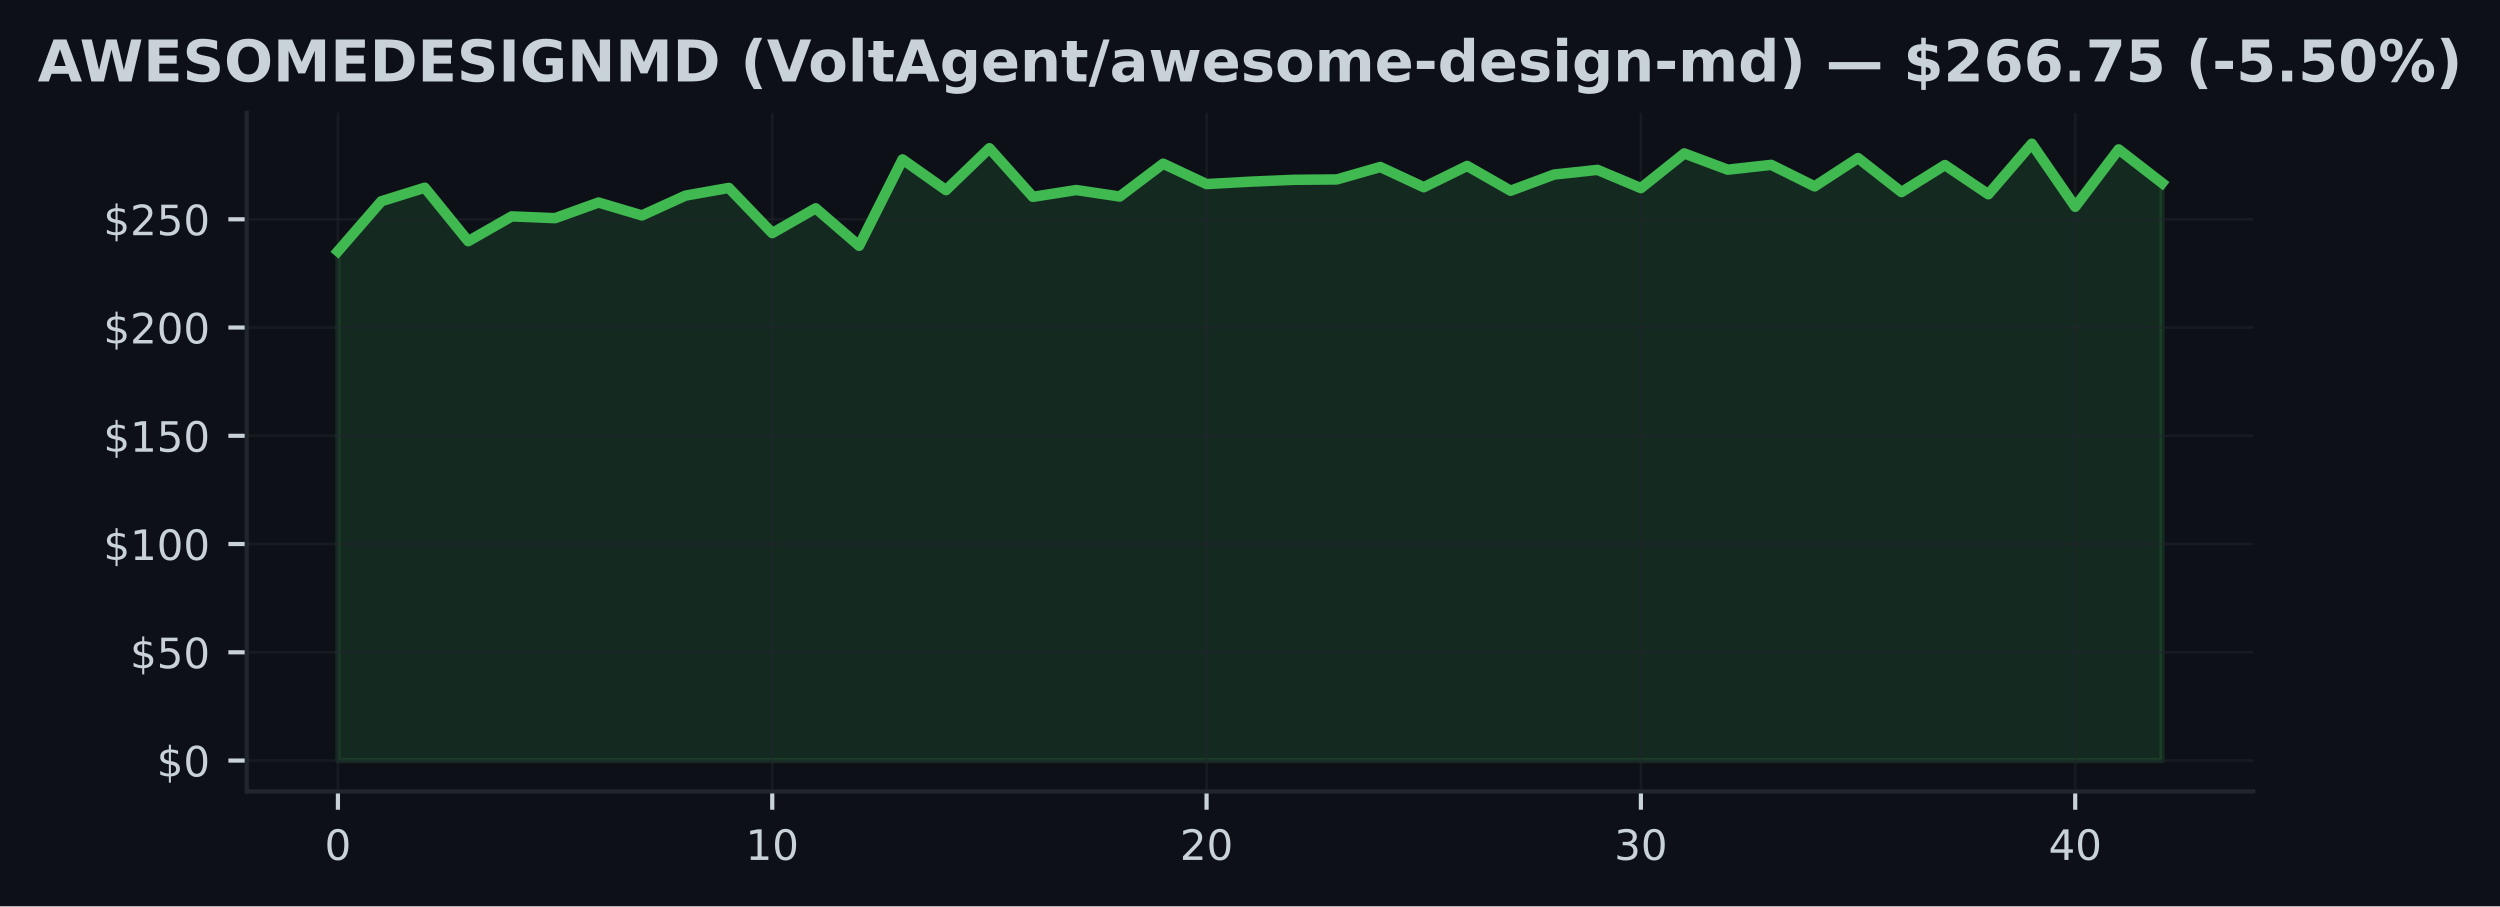
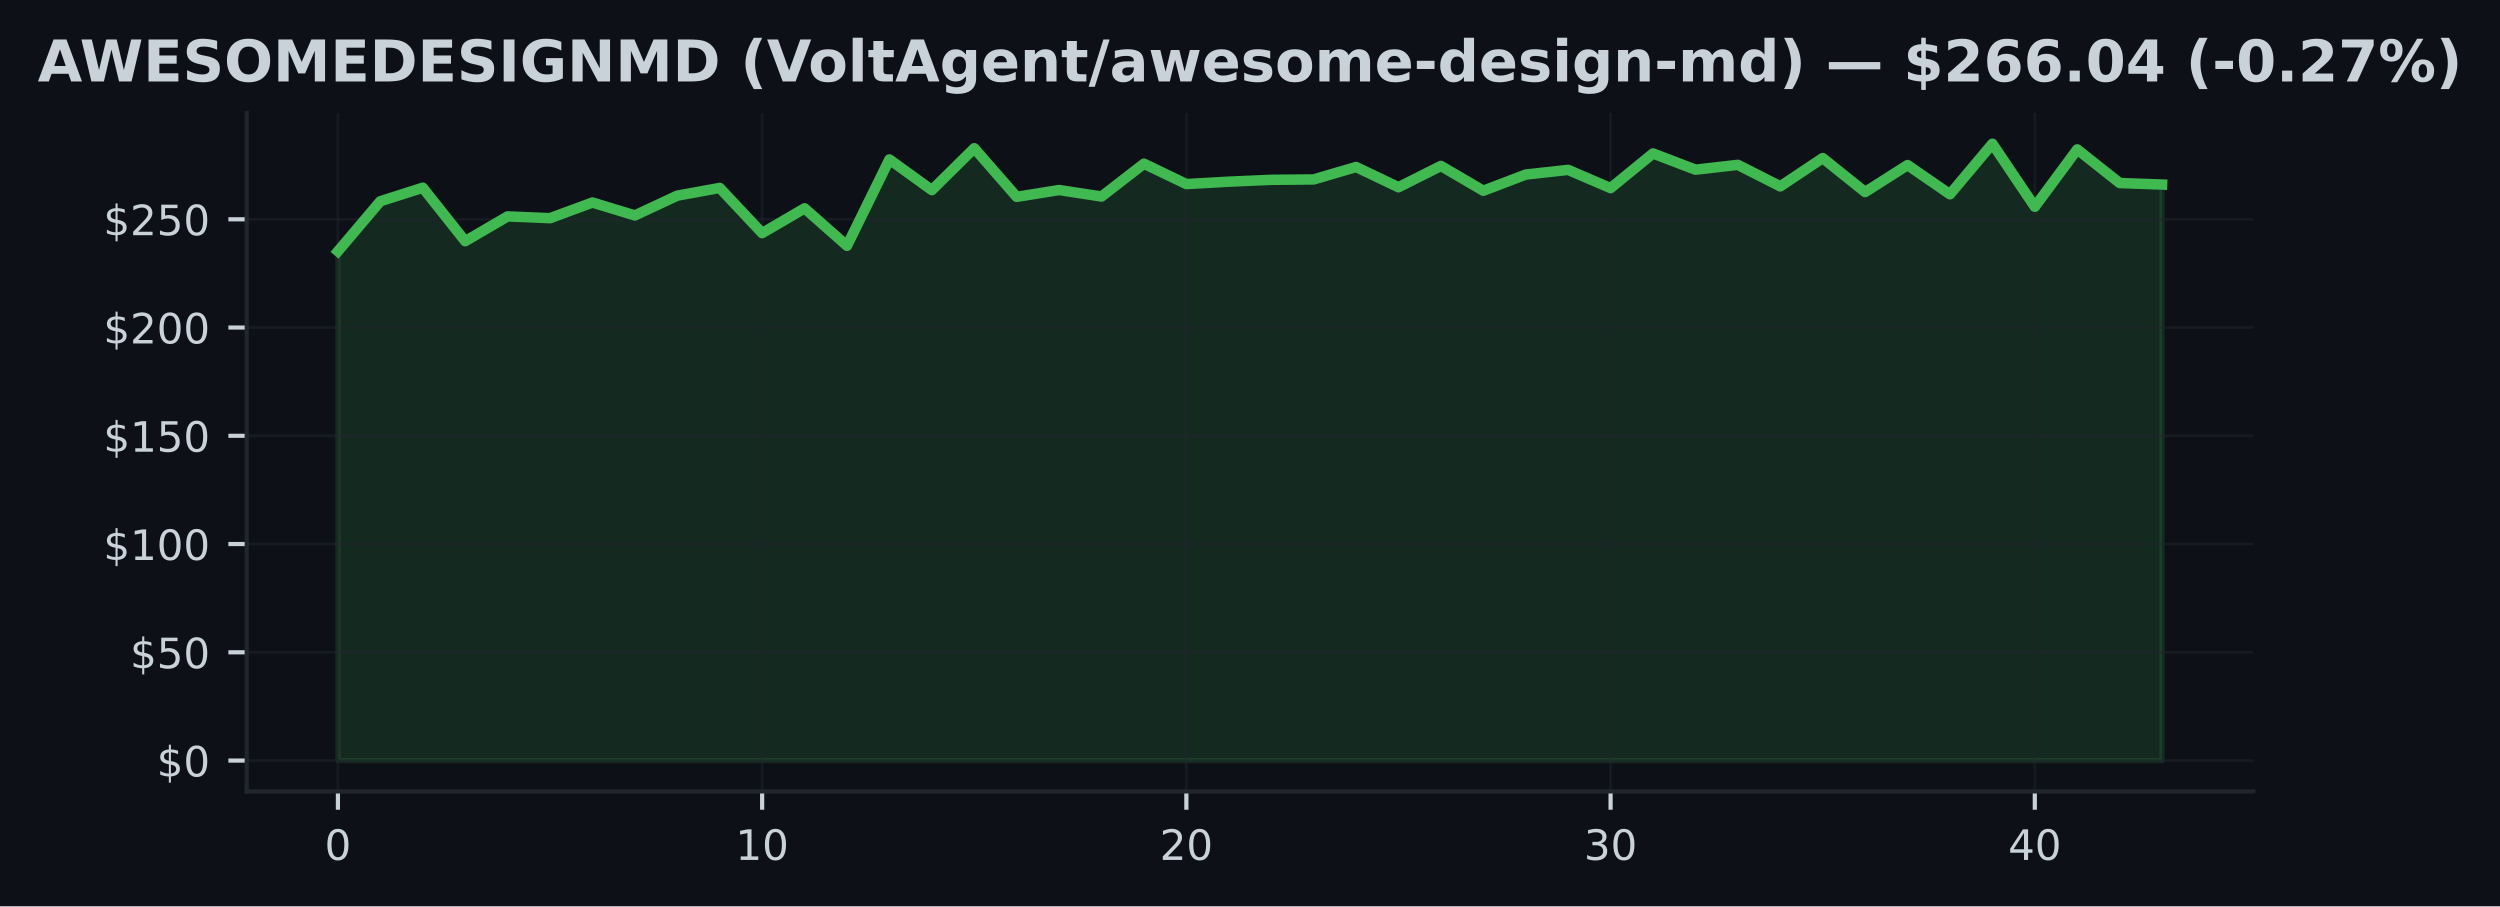
<svg xmlns="http://www.w3.org/2000/svg" xmlns:xlink="http://www.w3.org/1999/xlink" width="477.371pt" height="173.061pt" viewBox="0 0 477.371 173.061" version="1.1">
  <defs>
    <style type="text/css">*{stroke-linejoin: round; stroke-linecap: butt}</style>
  </defs>
  <g id="figure_1">
    <g id="patch_1">
      <path d="M 0 173.061  L 477.371 173.061  L 477.371 0  L 0 0  z " style="fill: #0d1117" />
    </g>
    <g id="axes_1">
      <g id="patch_2">
        <path d="M 47.111 151.118  L 430.261 151.118  L 430.261 21.558  L 47.111 21.558  z " style="fill: #0d1117" />
      </g>
      <g id="FillBetweenPolyCollection_1">
        <defs>
-           <path id="mae36c929a8" d="M 64.526 -27.832  L 64.526 -125.078  L 72.82 -134.633  L 81.113 -137.217  L 89.406 -127.005  L 97.7 -131.739  L 105.993 -131.4  L 114.286 -134.389  L 122.579 -131.925  L 130.873 -135.704  L 139.166 -137.175  L 147.459 -128.551  L 155.753 -133.285  L 164.046 -126.128  L 172.339 -142.616  L 180.633 -136.758  L 188.926 -144.753  L 197.219 -135.472  L 205.512 -136.774  L 213.806 -135.534  L 222.099 -141.802  L 230.392 -137.911  L 238.686 -138.37  L 246.979 -138.726  L 255.272 -138.796  L 263.565 -141.173  L 271.859 -137.308  L 280.152 -141.376  L 288.445 -136.638  L 296.739 -139.73  L 305.032 -140.623  L 313.325 -137.142  L 321.618 -143.761  L 329.912 -140.661  L 338.205 -141.582  L 346.498 -137.473  L 354.792 -142.877  L 363.085 -136.386  L 371.378 -141.541  L 379.671 -135.964  L 387.965 -145.613  L 396.258 -133.578  L 404.551 -144.534  L 412.845 -138.114  L 412.845 -27.832  L 412.845 -27.832  L 404.551 -27.832  L 396.258 -27.832  L 387.965 -27.832  L 379.671 -27.832  L 371.378 -27.832  L 363.085 -27.832  L 354.792 -27.832  L 346.498 -27.832  L 338.205 -27.832  L 329.912 -27.832  L 321.618 -27.832  L 313.325 -27.832  L 305.032 -27.832  L 296.739 -27.832  L 288.445 -27.832  L 280.152 -27.832  L 271.859 -27.832  L 263.565 -27.832  L 255.272 -27.832  L 246.979 -27.832  L 238.686 -27.832  L 230.392 -27.832  L 222.099 -27.832  L 213.806 -27.832  L 205.512 -27.832  L 197.219 -27.832  L 188.926 -27.832  L 180.633 -27.832  L 172.339 -27.832  L 164.046 -27.832  L 155.753 -27.832  L 147.459 -27.832  L 139.166 -27.832  L 130.873 -27.832  L 122.579 -27.832  L 114.286 -27.832  L 105.993 -27.832  L 97.7 -27.832  L 89.406 -27.832  L 81.113 -27.832  L 72.82 -27.832  L 64.526 -27.832  z " style="stroke: #3fb950; stroke-opacity: 0.15" />
+           <path id="m5ec0c77bfd" d="M 64.526 -27.832  L 64.526 -125.078  L 72.627 -134.633  L 80.727 -137.217  L 88.828 -127.005  L 96.928 -131.739  L 105.029 -131.4  L 113.129 -134.389  L 121.229 -131.925  L 129.33 -135.704  L 137.43 -137.175  L 145.531 -128.551  L 153.631 -133.285  L 161.732 -126.128  L 169.832 -142.616  L 177.932 -136.758  L 186.033 -144.753  L 194.133 -135.472  L 202.234 -136.774  L 210.334 -135.534  L 218.434 -141.802  L 226.535 -137.911  L 234.635 -138.37  L 242.736 -138.726  L 250.836 -138.796  L 258.937 -141.173  L 267.037 -137.308  L 275.137 -141.376  L 283.238 -136.638  L 291.338 -139.73  L 299.439 -140.623  L 307.539 -137.142  L 315.64 -143.761  L 323.74 -140.661  L 331.84 -141.582  L 339.941 -137.473  L 348.041 -142.877  L 356.142 -136.386  L 364.242 -141.541  L 372.343 -135.964  L 380.443 -145.613  L 388.543 -133.578  L 396.644 -144.534  L 404.744 -138.114  L 412.845 -137.82  L 412.845 -27.832  L 412.845 -27.832  L 404.744 -27.832  L 396.644 -27.832  L 388.543 -27.832  L 380.443 -27.832  L 372.343 -27.832  L 364.242 -27.832  L 356.142 -27.832  L 348.041 -27.832  L 339.941 -27.832  L 331.84 -27.832  L 323.74 -27.832  L 315.64 -27.832  L 307.539 -27.832  L 299.439 -27.832  L 291.338 -27.832  L 283.238 -27.832  L 275.137 -27.832  L 267.037 -27.832  L 258.937 -27.832  L 250.836 -27.832  L 242.736 -27.832  L 234.635 -27.832  L 226.535 -27.832  L 218.434 -27.832  L 210.334 -27.832  L 202.234 -27.832  L 194.133 -27.832  L 186.033 -27.832  L 177.932 -27.832  L 169.832 -27.832  L 161.732 -27.832  L 153.631 -27.832  L 145.531 -27.832  L 137.43 -27.832  L 129.33 -27.832  L 121.229 -27.832  L 113.129 -27.832  L 105.029 -27.832  L 96.928 -27.832  L 88.828 -27.832  L 80.727 -27.832  L 72.627 -27.832  L 64.526 -27.832  z " style="stroke: #3fb950; stroke-opacity: 0.15" />
        </defs>
-         <g clip-path="url(#pdb43a77056)">
-           <use xlink:href="#mae36c929a8" x="0" y="173.061" style="fill: #3fb950; fill-opacity: 0.15; stroke: #3fb950; stroke-opacity: 0.15" />
+         <g clip-path="url(#pc1e5a453cf)">
+           <use xlink:href="#m5ec0c77bfd" x="0" y="173.061" style="fill: #3fb950; fill-opacity: 0.15; stroke: #3fb950; stroke-opacity: 0.15" />
        </g>
      </g>
      <g id="matplotlib.axis_1">
        <g id="xtick_1">
          <g id="line2d_1">
-             <path d="M 64.526 151.118  L 64.526 21.558  " clip-path="url(#pdb43a77056)" style="fill: none; stroke: #21262d; stroke-opacity: 0.5; stroke-width: 0.5; stroke-linecap: square" />
+             <path d="M 64.526 151.118  L 64.526 21.558  " clip-path="url(#pc1e5a453cf)" style="fill: none; stroke: #21262d; stroke-opacity: 0.5; stroke-width: 0.5; stroke-linecap: square" />
          </g>
          <g id="line2d_2">
            <defs>
-               <path id="mdb19f4ed3f" d="M 0 0  L 0 3.5  " style="stroke: #c9d1d9; stroke-width: 0.8" />
+               <path id="m1ebae7f74f" d="M 0 0  L 0 3.5  " style="stroke: #c9d1d9; stroke-width: 0.8" />
            </defs>
            <g>
-               <use xlink:href="#mdb19f4ed3f" x="64.526" y="151.118" style="fill: #c9d1d9; stroke: #c9d1d9; stroke-width: 0.8" />
+               <use xlink:href="#m1ebae7f74f" x="64.526" y="151.118" style="fill: #c9d1d9; stroke: #c9d1d9; stroke-width: 0.8" />
            </g>
          </g>
          <g id="text_1">
            <g style="fill: #c9d1d9" transform="translate(61.98146 164.197) scale(0.08 -0.08)">
              <defs>
                <path id="DejaVuSans-30" d="M 2034 4250  Q 1547 4250 1301 3770  Q 1056 3291 1056 2328  Q 1056 1369 1301 889  Q 1547 409 2034 409  Q 2525 409 2770 889  Q 3016 1369 3016 2328  Q 3016 3291 2770 3770  Q 2525 4250 2034 4250  z M 2034 4750  Q 2819 4750 3233 4129  Q 3647 3509 3647 2328  Q 3647 1150 3233 529  Q 2819 -91 2034 -91  Q 1250 -91 836 529  Q 422 1150 422 2328  Q 422 3509 836 4129  Q 1250 4750 2034 4750  z " transform="scale(0.015625)" />
              </defs>
              <use xlink:href="#DejaVuSans-30" />
            </g>
          </g>
        </g>
        <g id="xtick_2">
          <g id="line2d_3">
-             <path d="M 147.459 151.118  L 147.459 21.558  " clip-path="url(#pdb43a77056)" style="fill: none; stroke: #21262d; stroke-opacity: 0.5; stroke-width: 0.5; stroke-linecap: square" />
+             <path d="M 145.531 151.118  L 145.531 21.558  " clip-path="url(#pc1e5a453cf)" style="fill: none; stroke: #21262d; stroke-opacity: 0.5; stroke-width: 0.5; stroke-linecap: square" />
          </g>
          <g id="line2d_4">
            <g>
-               <use xlink:href="#mdb19f4ed3f" x="147.459" y="151.118" style="fill: #c9d1d9; stroke: #c9d1d9; stroke-width: 0.8" />
+               <use xlink:href="#m1ebae7f74f" x="145.531" y="151.118" style="fill: #c9d1d9; stroke: #c9d1d9; stroke-width: 0.8" />
            </g>
          </g>
          <g id="text_2">
-             <g style="fill: #c9d1d9" transform="translate(142.3694 164.197) scale(0.08 -0.08)">
+             <g style="fill: #c9d1d9" transform="translate(140.4407 164.197) scale(0.08 -0.08)">
              <defs>
                <path id="DejaVuSans-31" d="M 794 531  L 1825 531  L 1825 4091  L 703 3866  L 703 4441  L 1819 4666  L 2450 4666  L 2450 531  L 3481 531  L 3481 0  L 794 0  L 794 531  z " transform="scale(0.015625)" />
              </defs>
              <use xlink:href="#DejaVuSans-31" />
              <use xlink:href="#DejaVuSans-30" transform="translate(63.62305 0)" />
            </g>
          </g>
        </g>
        <g id="xtick_3">
          <g id="line2d_5">
-             <path d="M 230.392 151.118  L 230.392 21.558  " clip-path="url(#pdb43a77056)" style="fill: none; stroke: #21262d; stroke-opacity: 0.5; stroke-width: 0.5; stroke-linecap: square" />
+             <path d="M 226.535 151.118  L 226.535 21.558  " clip-path="url(#pc1e5a453cf)" style="fill: none; stroke: #21262d; stroke-opacity: 0.5; stroke-width: 0.5; stroke-linecap: square" />
          </g>
          <g id="line2d_6">
            <g>
-               <use xlink:href="#mdb19f4ed3f" x="230.392" y="151.118" style="fill: #c9d1d9; stroke: #c9d1d9; stroke-width: 0.8" />
+               <use xlink:href="#m1ebae7f74f" x="226.535" y="151.118" style="fill: #c9d1d9; stroke: #c9d1d9; stroke-width: 0.8" />
            </g>
          </g>
          <g id="text_3">
-             <g style="fill: #c9d1d9" transform="translate(225.3023 164.197) scale(0.08 -0.08)">
+             <g style="fill: #c9d1d9" transform="translate(221.4449 164.197) scale(0.08 -0.08)">
              <defs>
                <path id="DejaVuSans-32" d="M 1228 531  L 3431 531  L 3431 0  L 469 0  L 469 531  Q 828 903 1448 1529  Q 2069 2156 2228 2338  Q 2531 2678 2651 2914  Q 2772 3150 2772 3378  Q 2772 3750 2511 3984  Q 2250 4219 1831 4219  Q 1534 4219 1204 4116  Q 875 4013 500 3803  L 500 4441  Q 881 4594 1212 4672  Q 1544 4750 1819 4750  Q 2544 4750 2975 4387  Q 3406 4025 3406 3419  Q 3406 3131 3298 2873  Q 3191 2616 2906 2266  Q 2828 2175 2409 1742  Q 1991 1309 1228 531  z " transform="scale(0.015625)" />
              </defs>
              <use xlink:href="#DejaVuSans-32" />
              <use xlink:href="#DejaVuSans-30" transform="translate(63.62305 0)" />
            </g>
          </g>
        </g>
        <g id="xtick_4">
          <g id="line2d_7">
-             <path d="M 313.325 151.118  L 313.325 21.558  " clip-path="url(#pdb43a77056)" style="fill: none; stroke: #21262d; stroke-opacity: 0.5; stroke-width: 0.5; stroke-linecap: square" />
+             <path d="M 307.539 151.118  L 307.539 21.558  " clip-path="url(#pc1e5a453cf)" style="fill: none; stroke: #21262d; stroke-opacity: 0.5; stroke-width: 0.5; stroke-linecap: square" />
          </g>
          <g id="line2d_8">
            <g>
-               <use xlink:href="#mdb19f4ed3f" x="313.325" y="151.118" style="fill: #c9d1d9; stroke: #c9d1d9; stroke-width: 0.8" />
+               <use xlink:href="#m1ebae7f74f" x="307.539" y="151.118" style="fill: #c9d1d9; stroke: #c9d1d9; stroke-width: 0.8" />
            </g>
          </g>
          <g id="text_4">
-             <g style="fill: #c9d1d9" transform="translate(308.2352 164.197) scale(0.08 -0.08)">
+             <g style="fill: #c9d1d9" transform="translate(302.4491 164.197) scale(0.08 -0.08)">
              <defs>
                <path id="DejaVuSans-33" d="M 2597 2516  Q 3050 2419 3304 2112  Q 3559 1806 3559 1356  Q 3559 666 3084 287  Q 2609 -91 1734 -91  Q 1441 -91 1130 -33  Q 819 25 488 141  L 488 750  Q 750 597 1062 519  Q 1375 441 1716 441  Q 2309 441 2620 675  Q 2931 909 2931 1356  Q 2931 1769 2642 2001  Q 2353 2234 1838 2234  L 1294 2234  L 1294 2753  L 1863 2753  Q 2328 2753 2575 2939  Q 2822 3125 2822 3475  Q 2822 3834 2567 4026  Q 2313 4219 1838 4219  Q 1578 4219 1281 4162  Q 984 4106 628 3988  L 628 4550  Q 988 4650 1302 4700  Q 1616 4750 1894 4750  Q 2613 4750 3031 4423  Q 3450 4097 3450 3541  Q 3450 3153 3228 2886  Q 3006 2619 2597 2516  z " transform="scale(0.015625)" />
              </defs>
              <use xlink:href="#DejaVuSans-33" />
              <use xlink:href="#DejaVuSans-30" transform="translate(63.62305 0)" />
            </g>
          </g>
        </g>
        <g id="xtick_5">
          <g id="line2d_9">
-             <path d="M 396.258 151.118  L 396.258 21.558  " clip-path="url(#pdb43a77056)" style="fill: none; stroke: #21262d; stroke-opacity: 0.5; stroke-width: 0.5; stroke-linecap: square" />
+             <path d="M 388.543 151.118  L 388.543 21.558  " clip-path="url(#pc1e5a453cf)" style="fill: none; stroke: #21262d; stroke-opacity: 0.5; stroke-width: 0.5; stroke-linecap: square" />
          </g>
          <g id="line2d_10">
            <g>
-               <use xlink:href="#mdb19f4ed3f" x="396.258" y="151.118" style="fill: #c9d1d9; stroke: #c9d1d9; stroke-width: 0.8" />
+               <use xlink:href="#m1ebae7f74f" x="388.543" y="151.118" style="fill: #c9d1d9; stroke: #c9d1d9; stroke-width: 0.8" />
            </g>
          </g>
          <g id="text_5">
-             <g style="fill: #c9d1d9" transform="translate(391.1681 164.197) scale(0.08 -0.08)">
+             <g style="fill: #c9d1d9" transform="translate(383.4534 164.197) scale(0.08 -0.08)">
              <defs>
                <path id="DejaVuSans-34" d="M 2419 4116  L 825 1625  L 2419 1625  L 2419 4116  z M 2253 4666  L 3047 4666  L 3047 1625  L 3713 1625  L 3713 1100  L 3047 1100  L 3047 0  L 2419 0  L 2419 1100  L 313 1100  L 313 1709  L 2253 4666  z " transform="scale(0.015625)" />
              </defs>
              <use xlink:href="#DejaVuSans-34" />
              <use xlink:href="#DejaVuSans-30" transform="translate(63.62305 0)" />
            </g>
          </g>
        </g>
      </g>
      <g id="matplotlib.axis_2">
        <g id="ytick_1">
          <g id="line2d_11">
-             <path d="M 47.111 145.229  L 430.261 145.229  " clip-path="url(#pdb43a77056)" style="fill: none; stroke: #21262d; stroke-opacity: 0.5; stroke-width: 0.5; stroke-linecap: square" />
+             <path d="M 47.111 145.229  L 430.261 145.229  " clip-path="url(#pc1e5a453cf)" style="fill: none; stroke: #21262d; stroke-opacity: 0.5; stroke-width: 0.5; stroke-linecap: square" />
          </g>
          <g id="line2d_12">
            <defs>
-               <path id="m4176391d0d" d="M 0 0  L -3.5 0  " style="stroke: #c9d1d9; stroke-width: 0.8" />
+               <path id="m13ad922f06" d="M 0 0  L -3.5 0  " style="stroke: #c9d1d9; stroke-width: 0.8" />
            </defs>
            <g>
-               <use xlink:href="#m4176391d0d" x="47.111" y="145.229" style="fill: #c9d1d9; stroke: #c9d1d9; stroke-width: 0.8" />
+               <use xlink:href="#m13ad922f06" x="47.111" y="145.229" style="fill: #c9d1d9; stroke: #c9d1d9; stroke-width: 0.8" />
            </g>
          </g>
          <g id="text_6">
            <g style="fill: #c9d1d9" transform="translate(29.93055 148.2686) scale(0.08 -0.08)">
              <defs>
                <path id="DejaVuSans-24" d="M 2163 -941  L 1850 -941  L 1847 0  Q 1519 6 1191 76  Q 863 147 531 288  L 531 850  Q 850 650 1176 548  Q 1503 447 1850 444  L 1850 1869  Q 1159 1981 845 2250  Q 531 2519 531 2988  Q 531 3497 872 3790  Q 1213 4084 1850 4128  L 1850 4863  L 2163 4863  L 2163 4138  Q 2453 4125 2725 4076  Q 2997 4028 3256 3944  L 3256 3397  Q 2997 3528 2723 3600  Q 2450 3672 2163 3684  L 2163 2350  Q 2872 2241 3206 1959  Q 3541 1678 3541 1191  Q 3541 663 3186 358  Q 2831 53 2163 6  L 2163 -941  z M 1850 2406  L 1850 3688  Q 1488 3647 1297 3481  Q 1106 3316 1106 3041  Q 1106 2772 1282 2622  Q 1459 2472 1850 2406  z M 2163 1806  L 2163 453  Q 2559 506 2761 678  Q 2963 850 2963 1131  Q 2963 1406 2770 1568  Q 2578 1731 2163 1806  z " transform="scale(0.015625)" />
              </defs>
              <use xlink:href="#DejaVuSans-24" />
              <use xlink:href="#DejaVuSans-30" transform="translate(63.62305 0)" />
            </g>
          </g>
        </g>
        <g id="ytick_2">
          <g id="line2d_13">
-             <path d="M 47.111 124.558  L 430.261 124.558  " clip-path="url(#pdb43a77056)" style="fill: none; stroke: #21262d; stroke-opacity: 0.5; stroke-width: 0.5; stroke-linecap: square" />
+             <path d="M 47.111 124.558  L 430.261 124.558  " clip-path="url(#pc1e5a453cf)" style="fill: none; stroke: #21262d; stroke-opacity: 0.5; stroke-width: 0.5; stroke-linecap: square" />
          </g>
          <g id="line2d_14">
            <g>
-               <use xlink:href="#m4176391d0d" x="47.111" y="124.558" style="fill: #c9d1d9; stroke: #c9d1d9; stroke-width: 0.8" />
+               <use xlink:href="#m13ad922f06" x="47.111" y="124.558" style="fill: #c9d1d9; stroke: #c9d1d9; stroke-width: 0.8" />
            </g>
          </g>
          <g id="text_7">
            <g style="fill: #c9d1d9" transform="translate(24.84055 127.5971) scale(0.08 -0.08)">
              <defs>
                <path id="DejaVuSans-35" d="M 691 4666  L 3169 4666  L 3169 4134  L 1269 4134  L 1269 2991  Q 1406 3038 1543 3061  Q 1681 3084 1819 3084  Q 2600 3084 3056 2656  Q 3513 2228 3513 1497  Q 3513 744 3044 326  Q 2575 -91 1722 -91  Q 1428 -91 1123 -41  Q 819 9 494 109  L 494 744  Q 775 591 1075 516  Q 1375 441 1709 441  Q 2250 441 2565 725  Q 2881 1009 2881 1497  Q 2881 1984 2565 2268  Q 2250 2553 1709 2553  Q 1456 2553 1204 2497  Q 953 2441 691 2322  L 691 4666  z " transform="scale(0.015625)" />
              </defs>
              <use xlink:href="#DejaVuSans-24" />
              <use xlink:href="#DejaVuSans-35" transform="translate(63.62305 0)" />
              <use xlink:href="#DejaVuSans-30" transform="translate(127.2461 0)" />
            </g>
          </g>
        </g>
        <g id="ytick_3">
          <g id="line2d_15">
-             <path d="M 47.111 103.886  L 430.261 103.886  " clip-path="url(#pdb43a77056)" style="fill: none; stroke: #21262d; stroke-opacity: 0.5; stroke-width: 0.5; stroke-linecap: square" />
+             <path d="M 47.111 103.886  L 430.261 103.886  " clip-path="url(#pc1e5a453cf)" style="fill: none; stroke: #21262d; stroke-opacity: 0.5; stroke-width: 0.5; stroke-linecap: square" />
          </g>
          <g id="line2d_16">
            <g>
-               <use xlink:href="#m4176391d0d" x="47.111" y="103.886" style="fill: #c9d1d9; stroke: #c9d1d9; stroke-width: 0.8" />
+               <use xlink:href="#m13ad922f06" x="47.111" y="103.886" style="fill: #c9d1d9; stroke: #c9d1d9; stroke-width: 0.8" />
            </g>
          </g>
          <g id="text_8">
            <g style="fill: #c9d1d9" transform="translate(19.75055 106.9257) scale(0.08 -0.08)">
              <use xlink:href="#DejaVuSans-24" />
              <use xlink:href="#DejaVuSans-31" transform="translate(63.62305 0)" />
              <use xlink:href="#DejaVuSans-30" transform="translate(127.2461 0)" />
              <use xlink:href="#DejaVuSans-30" transform="translate(190.8691 0)" />
            </g>
          </g>
        </g>
        <g id="ytick_4">
          <g id="line2d_17">
-             <path d="M 47.111 83.215  L 430.261 83.215  " clip-path="url(#pdb43a77056)" style="fill: none; stroke: #21262d; stroke-opacity: 0.5; stroke-width: 0.5; stroke-linecap: square" />
+             <path d="M 47.111 83.215  L 430.261 83.215  " clip-path="url(#pc1e5a453cf)" style="fill: none; stroke: #21262d; stroke-opacity: 0.5; stroke-width: 0.5; stroke-linecap: square" />
          </g>
          <g id="line2d_18">
            <g>
-               <use xlink:href="#m4176391d0d" x="47.111" y="83.215" style="fill: #c9d1d9; stroke: #c9d1d9; stroke-width: 0.8" />
+               <use xlink:href="#m13ad922f06" x="47.111" y="83.215" style="fill: #c9d1d9; stroke: #c9d1d9; stroke-width: 0.8" />
            </g>
          </g>
          <g id="text_9">
            <g style="fill: #c9d1d9" transform="translate(19.75055 86.2542) scale(0.08 -0.08)">
              <use xlink:href="#DejaVuSans-24" />
              <use xlink:href="#DejaVuSans-31" transform="translate(63.62305 0)" />
              <use xlink:href="#DejaVuSans-35" transform="translate(127.2461 0)" />
              <use xlink:href="#DejaVuSans-30" transform="translate(190.8691 0)" />
            </g>
          </g>
        </g>
        <g id="ytick_5">
          <g id="line2d_19">
-             <path d="M 47.111 62.543  L 430.261 62.543  " clip-path="url(#pdb43a77056)" style="fill: none; stroke: #21262d; stroke-opacity: 0.5; stroke-width: 0.5; stroke-linecap: square" />
+             <path d="M 47.111 62.543  L 430.261 62.543  " clip-path="url(#pc1e5a453cf)" style="fill: none; stroke: #21262d; stroke-opacity: 0.5; stroke-width: 0.5; stroke-linecap: square" />
          </g>
          <g id="line2d_20">
            <g>
-               <use xlink:href="#m4176391d0d" x="47.111" y="62.543" style="fill: #c9d1d9; stroke: #c9d1d9; stroke-width: 0.8" />
+               <use xlink:href="#m13ad922f06" x="47.111" y="62.543" style="fill: #c9d1d9; stroke: #c9d1d9; stroke-width: 0.8" />
            </g>
          </g>
          <g id="text_10">
            <g style="fill: #c9d1d9" transform="translate(19.75055 65.58274) scale(0.08 -0.08)">
              <use xlink:href="#DejaVuSans-24" />
              <use xlink:href="#DejaVuSans-32" transform="translate(63.62305 0)" />
              <use xlink:href="#DejaVuSans-30" transform="translate(127.2461 0)" />
              <use xlink:href="#DejaVuSans-30" transform="translate(190.8691 0)" />
            </g>
          </g>
        </g>
        <g id="ytick_6">
          <g id="line2d_21">
-             <path d="M 47.111 41.872  L 430.261 41.872  " clip-path="url(#pdb43a77056)" style="fill: none; stroke: #21262d; stroke-opacity: 0.5; stroke-width: 0.5; stroke-linecap: square" />
+             <path d="M 47.111 41.872  L 430.261 41.872  " clip-path="url(#pc1e5a453cf)" style="fill: none; stroke: #21262d; stroke-opacity: 0.5; stroke-width: 0.5; stroke-linecap: square" />
          </g>
          <g id="line2d_22">
            <g>
-               <use xlink:href="#m4176391d0d" x="47.111" y="41.872" style="fill: #c9d1d9; stroke: #c9d1d9; stroke-width: 0.8" />
+               <use xlink:href="#m13ad922f06" x="47.111" y="41.872" style="fill: #c9d1d9; stroke: #c9d1d9; stroke-width: 0.8" />
            </g>
          </g>
          <g id="text_11">
            <g style="fill: #c9d1d9" transform="translate(19.75055 44.91129) scale(0.08 -0.08)">
              <use xlink:href="#DejaVuSans-24" />
              <use xlink:href="#DejaVuSans-32" transform="translate(63.62305 0)" />
              <use xlink:href="#DejaVuSans-35" transform="translate(127.2461 0)" />
              <use xlink:href="#DejaVuSans-30" transform="translate(190.8691 0)" />
            </g>
          </g>
        </g>
      </g>
      <g id="line2d_23">
-         <path d="M 64.526 47.982  L 72.82 38.428  L 81.113 35.844  L 89.406 46.056  L 97.7 41.322  L 105.993 41.661  L 114.286 38.672  L 122.579 41.136  L 130.873 37.357  L 139.166 35.885  L 147.459 44.51  L 155.753 39.776  L 164.046 46.932  L 172.339 30.445  L 180.633 36.303  L 188.926 28.307  L 197.219 37.589  L 205.512 36.286  L 213.806 37.527  L 222.099 31.259  L 230.392 35.15  L 238.686 34.691  L 246.979 34.335  L 255.272 34.265  L 263.565 31.888  L 271.859 35.753  L 280.152 31.685  L 288.445 36.423  L 296.739 33.33  L 305.032 32.437  L 313.325 35.919  L 321.618 29.3  L 329.912 32.4  L 338.205 31.478  L 346.498 35.588  L 354.792 30.184  L 363.085 36.675  L 371.378 31.52  L 379.671 37.097  L 387.965 27.447  L 396.258 39.482  L 404.551 28.526  L 412.845 34.947  " clip-path="url(#pdb43a77056)" style="fill: none; stroke: #3fb950; stroke-width: 2; stroke-linecap: square" />
+         <path d="M 64.526 47.982  L 72.627 38.428  L 80.727 35.844  L 88.828 46.056  L 96.928 41.322  L 105.029 41.661  L 113.129 38.672  L 121.229 41.136  L 129.33 37.357  L 137.43 35.885  L 145.531 44.51  L 153.631 39.776  L 161.732 46.932  L 169.832 30.445  L 177.932 36.303  L 186.033 28.307  L 194.133 37.589  L 202.234 36.286  L 210.334 37.527  L 218.434 31.259  L 226.535 35.15  L 234.635 34.691  L 242.736 34.335  L 250.836 34.265  L 258.937 31.888  L 267.037 35.753  L 275.137 31.685  L 283.238 36.423  L 291.338 33.33  L 299.439 32.437  L 307.539 35.919  L 315.64 29.3  L 323.74 32.4  L 331.84 31.478  L 339.941 35.588  L 348.041 30.184  L 356.142 36.675  L 364.242 31.52  L 372.343 37.097  L 380.443 27.447  L 388.543 39.482  L 396.644 28.526  L 404.744 34.947  L 412.845 35.241  " clip-path="url(#pc1e5a453cf)" style="fill: none; stroke: #3fb950; stroke-width: 2; stroke-linecap: square" />
      </g>
      <g id="patch_3">
        <path d="M 47.111 151.118  L 47.111 21.558  " style="fill: none; stroke: #21262d; stroke-width: 0.8; stroke-linejoin: miter; stroke-linecap: square" />
      </g>
      <g id="patch_4">
        <path d="M 47.111 151.118  L 430.261 151.118  " style="fill: none; stroke: #21262d; stroke-width: 0.8; stroke-linejoin: miter; stroke-linecap: square" />
      </g>
      <g id="text_12">
        <g style="fill: #c9d1d9" transform="translate(7.2 15.55828) scale(0.11 -0.11)">
          <defs>
            <path id="DejaVuSans-Bold-41" d="M 3419 850  L 1538 850  L 1241 0  L 31 0  L 1759 4666  L 3194 4666  L 4922 0  L 3713 0  L 3419 850  z M 1838 1716  L 3116 1716  L 2478 3572  L 1838 1716  z " transform="scale(0.015625)" />
            <path id="DejaVuSans-Bold-57" d="M 191 4666  L 1344 4666  L 2150 1275  L 2950 4666  L 4109 4666  L 4909 1275  L 5716 4666  L 6859 4666  L 5759 0  L 4372 0  L 3525 3547  L 2688 0  L 1300 0  L 191 4666  z " transform="scale(0.015625)" />
            <path id="DejaVuSans-Bold-45" d="M 588 4666  L 3834 4666  L 3834 3756  L 1791 3756  L 1791 2888  L 3713 2888  L 3713 1978  L 1791 1978  L 1791 909  L 3903 909  L 3903 0  L 588 0  L 588 4666  z " transform="scale(0.015625)" />
            <path id="DejaVuSans-Bold-53" d="M 3834 4519  L 3834 3531  Q 3450 3703 3084 3790  Q 2719 3878 2394 3878  Q 1963 3878 1756 3759  Q 1550 3641 1550 3391  Q 1550 3203 1689 3098  Q 1828 2994 2194 2919  L 2706 2816  Q 3484 2659 3812 2340  Q 4141 2022 4141 1434  Q 4141 663 3683 286  Q 3225 -91 2284 -91  Q 1841 -91 1394 -6  Q 947 78 500 244  L 500 1259  Q 947 1022 1364 901  Q 1781 781 2169 781  Q 2563 781 2772 912  Q 2981 1044 2981 1288  Q 2981 1506 2839 1625  Q 2697 1744 2272 1838  L 1806 1941  Q 1106 2091 782 2419  Q 459 2747 459 3303  Q 459 4000 909 4375  Q 1359 4750 2203 4750  Q 2588 4750 2994 4692  Q 3400 4634 3834 4519  z " transform="scale(0.015625)" />
            <path id="DejaVuSans-Bold-4f" d="M 2719 3878  Q 2169 3878 1866 3472  Q 1563 3066 1563 2328  Q 1563 1594 1866 1187  Q 2169 781 2719 781  Q 3272 781 3575 1187  Q 3878 1594 3878 2328  Q 3878 3066 3575 3472  Q 3272 3878 2719 3878  z M 2719 4750  Q 3844 4750 4481 4106  Q 5119 3463 5119 2328  Q 5119 1197 4481 553  Q 3844 -91 2719 -91  Q 1597 -91 958 553  Q 319 1197 319 2328  Q 319 3463 958 4106  Q 1597 4750 2719 4750  z " transform="scale(0.015625)" />
            <path id="DejaVuSans-Bold-4d" d="M 588 4666  L 2119 4666  L 3181 2169  L 4250 4666  L 5778 4666  L 5778 0  L 4641 0  L 4641 3413  L 3566 897  L 2803 897  L 1728 3413  L 1728 0  L 588 0  L 588 4666  z " transform="scale(0.015625)" />
            <path id="DejaVuSans-Bold-44" d="M 1791 3756  L 1791 909  L 2222 909  Q 2959 909 3348 1275  Q 3738 1641 3738 2338  Q 3738 3031 3350 3393  Q 2963 3756 2222 3756  L 1791 3756  z M 588 4666  L 1856 4666  Q 2919 4666 3439 4514  Q 3959 4363 4331 4000  Q 4659 3684 4818 3271  Q 4978 2859 4978 2338  Q 4978 1809 4818 1395  Q 4659 981 4331 666  Q 3956 303 3431 151  Q 2906 0 1856 0  L 588 0  L 588 4666  z " transform="scale(0.015625)" />
            <path id="DejaVuSans-Bold-49" d="M 588 4666  L 1791 4666  L 1791 0  L 588 0  L 588 4666  z " transform="scale(0.015625)" />
            <path id="DejaVuSans-Bold-47" d="M 4781 347  Q 4331 128 3847 18  Q 3363 -91 2847 -91  Q 1681 -91 1000 561  Q 319 1213 319 2328  Q 319 3456 1012 4103  Q 1706 4750 2913 4750  Q 3378 4750 3804 4662  Q 4231 4575 4609 4403  L 4609 3438  Q 4219 3659 3833 3768  Q 3447 3878 3059 3878  Q 2341 3878 1952 3476  Q 1563 3075 1563 2328  Q 1563 1588 1938 1184  Q 2313 781 3003 781  Q 3191 781 3352 804  Q 3513 828 3641 878  L 3641 1784  L 2906 1784  L 2906 2591  L 4781 2591  L 4781 347  z " transform="scale(0.015625)" />
            <path id="DejaVuSans-Bold-4e" d="M 588 4666  L 1931 4666  L 3628 1466  L 3628 4666  L 4769 4666  L 4769 0  L 3425 0  L 1728 3200  L 1728 0  L 588 0  L 588 4666  z " transform="scale(0.015625)" />
            <path id="DejaVuSans-Bold-20" transform="scale(0.015625)" />
            <path id="DejaVuSans-Bold-28" d="M 2413 -844  L 1484 -844  Q 1006 -72 778 623  Q 550 1319 550 2003  Q 550 2688 779 3389  Q 1009 4091 1484 4856  L 2413 4856  Q 2013 4116 1813 3408  Q 1613 2700 1613 2009  Q 1613 1319 1811 609  Q 2009 -100 2413 -844  z " transform="scale(0.015625)" />
            <path id="DejaVuSans-Bold-56" d="M 31 4666  L 1241 4666  L 2478 1222  L 3713 4666  L 4922 4666  L 3194 0  L 1759 0  L 31 4666  z " transform="scale(0.015625)" />
            <path id="DejaVuSans-Bold-6f" d="M 2203 2784  Q 1831 2784 1636 2517  Q 1441 2250 1441 1747  Q 1441 1244 1636 976  Q 1831 709 2203 709  Q 2569 709 2762 976  Q 2956 1244 2956 1747  Q 2956 2250 2762 2517  Q 2569 2784 2203 2784  z M 2203 3584  Q 3106 3584 3614 3096  Q 4122 2609 4122 1747  Q 4122 884 3614 396  Q 3106 -91 2203 -91  Q 1297 -91 786 396  Q 275 884 275 1747  Q 275 2609 786 3096  Q 1297 3584 2203 3584  z " transform="scale(0.015625)" />
            <path id="DejaVuSans-Bold-6c" d="M 538 4863  L 1656 4863  L 1656 0  L 538 0  L 538 4863  z " transform="scale(0.015625)" />
            <path id="DejaVuSans-Bold-74" d="M 1759 4494  L 1759 3500  L 2913 3500  L 2913 2700  L 1759 2700  L 1759 1216  Q 1759 972 1856 886  Q 1953 800 2241 800  L 2816 800  L 2816 0  L 1856 0  Q 1194 0 917 276  Q 641 553 641 1216  L 641 2700  L 84 2700  L 84 3500  L 641 3500  L 641 4494  L 1759 4494  z " transform="scale(0.015625)" />
            <path id="DejaVuSans-Bold-67" d="M 2919 594  Q 2688 288 2409 144  Q 2131 0 1766 0  Q 1125 0 706 504  Q 288 1009 288 1791  Q 288 2575 706 3076  Q 1125 3578 1766 3578  Q 2131 3578 2409 3434  Q 2688 3291 2919 2981  L 2919 3500  L 4044 3500  L 4044 353  Q 4044 -491 3511 -936  Q 2978 -1381 1966 -1381  Q 1638 -1381 1331 -1331  Q 1025 -1281 716 -1178  L 716 -306  Q 1009 -475 1290 -558  Q 1572 -641 1856 -641  Q 2406 -641 2662 -400  Q 2919 -159 2919 353  L 2919 594  z M 2181 2772  Q 1834 2772 1640 2515  Q 1447 2259 1447 1791  Q 1447 1309 1634 1061  Q 1822 813 2181 813  Q 2531 813 2725 1069  Q 2919 1325 2919 1791  Q 2919 2259 2725 2515  Q 2531 2772 2181 2772  z " transform="scale(0.015625)" />
            <path id="DejaVuSans-Bold-65" d="M 4031 1759  L 4031 1441  L 1416 1441  Q 1456 1047 1700 850  Q 1944 653 2381 653  Q 2734 653 3104 758  Q 3475 863 3866 1075  L 3866 213  Q 3469 63 3072 -14  Q 2675 -91 2278 -91  Q 1328 -91 801 392  Q 275 875 275 1747  Q 275 2603 792 3093  Q 1309 3584 2216 3584  Q 3041 3584 3536 3087  Q 4031 2591 4031 1759  z M 2881 2131  Q 2881 2450 2695 2645  Q 2509 2841 2209 2841  Q 1884 2841 1681 2658  Q 1478 2475 1428 2131  L 2881 2131  z " transform="scale(0.015625)" />
            <path id="DejaVuSans-Bold-6e" d="M 4056 2131  L 4056 0  L 2931 0  L 2931 347  L 2931 1631  Q 2931 2084 2911 2256  Q 2891 2428 2841 2509  Q 2775 2619 2662 2680  Q 2550 2741 2406 2741  Q 2056 2741 1856 2470  Q 1656 2200 1656 1722  L 1656 0  L 538 0  L 538 3500  L 1656 3500  L 1656 2988  Q 1909 3294 2193 3439  Q 2478 3584 2822 3584  Q 3428 3584 3742 3212  Q 4056 2841 4056 2131  z " transform="scale(0.015625)" />
            <path id="DejaVuSans-Bold-2f" d="M 1644 4666  L 2338 4666  L 691 -594  L 0 -594  L 1644 4666  z " transform="scale(0.015625)" />
            <path id="DejaVuSans-Bold-61" d="M 2106 1575  Q 1756 1575 1579 1456  Q 1403 1338 1403 1106  Q 1403 894 1545 773  Q 1688 653 1941 653  Q 2256 653 2472 879  Q 2688 1106 2688 1447  L 2688 1575  L 2106 1575  z M 3816 1997  L 3816 0  L 2688 0  L 2688 519  Q 2463 200 2181 54  Q 1900 -91 1497 -91  Q 953 -91 614 226  Q 275 544 275 1050  Q 275 1666 698 1953  Q 1122 2241 2028 2241  L 2688 2241  L 2688 2328  Q 2688 2594 2478 2717  Q 2269 2841 1825 2841  Q 1466 2841 1156 2769  Q 847 2697 581 2553  L 581 3406  Q 941 3494 1303 3539  Q 1666 3584 2028 3584  Q 2975 3584 3395 3211  Q 3816 2838 3816 1997  z " transform="scale(0.015625)" />
            <path id="DejaVuSans-Bold-77" d="M 225 3500  L 1313 3500  L 1900 1088  L 2491 3500  L 3425 3500  L 4013 1113  L 4603 3500  L 5691 3500  L 4769 0  L 3547 0  L 2956 2406  L 2369 0  L 1147 0  L 225 3500  z " transform="scale(0.015625)" />
            <path id="DejaVuSans-Bold-73" d="M 3272 3391  L 3272 2541  Q 2913 2691 2578 2766  Q 2244 2841 1947 2841  Q 1628 2841 1473 2761  Q 1319 2681 1319 2516  Q 1319 2381 1436 2309  Q 1553 2238 1856 2203  L 2053 2175  Q 2913 2066 3209 1816  Q 3506 1566 3506 1031  Q 3506 472 3093 190  Q 2681 -91 1863 -91  Q 1516 -91 1145 -36  Q 775 19 384 128  L 384 978  Q 719 816 1070 734  Q 1422 653 1784 653  Q 2113 653 2278 743  Q 2444 834 2444 1013  Q 2444 1163 2330 1236  Q 2216 1309 1875 1350  L 1678 1375  Q 931 1469 631 1722  Q 331 1975 331 2491  Q 331 3047 712 3315  Q 1094 3584 1881 3584  Q 2191 3584 2531 3537  Q 2872 3491 3272 3391  z " transform="scale(0.015625)" />
            <path id="DejaVuSans-Bold-6d" d="M 3781 2919  Q 3994 3244 4286 3414  Q 4578 3584 4928 3584  Q 5531 3584 5847 3212  Q 6163 2841 6163 2131  L 6163 0  L 5038 0  L 5038 1825  Q 5041 1866 5042 1909  Q 5044 1953 5044 2034  Q 5044 2406 4934 2573  Q 4825 2741 4581 2741  Q 4263 2741 4089 2478  Q 3916 2216 3909 1719  L 3909 0  L 2784 0  L 2784 1825  Q 2784 2406 2684 2573  Q 2584 2741 2328 2741  Q 2006 2741 1831 2477  Q 1656 2213 1656 1722  L 1656 0  L 531 0  L 531 3500  L 1656 3500  L 1656 2988  Q 1863 3284 2130 3434  Q 2397 3584 2719 3584  Q 3081 3584 3359 3409  Q 3638 3234 3781 2919  z " transform="scale(0.015625)" />
            <path id="DejaVuSans-Bold-2d" d="M 347 2297  L 2309 2297  L 2309 1388  L 347 1388  L 347 2297  z " transform="scale(0.015625)" />
            <path id="DejaVuSans-Bold-64" d="M 2919 2988  L 2919 4863  L 4044 4863  L 4044 0  L 2919 0  L 2919 506  Q 2688 197 2409 53  Q 2131 -91 1766 -91  Q 1119 -91 703 423  Q 288 938 288 1747  Q 288 2556 703 3070  Q 1119 3584 1766 3584  Q 2128 3584 2408 3439  Q 2688 3294 2919 2988  z M 2181 722  Q 2541 722 2730 984  Q 2919 1247 2919 1747  Q 2919 2247 2730 2509  Q 2541 2772 2181 2772  Q 1825 2772 1636 2509  Q 1447 2247 1447 1747  Q 1447 1247 1636 984  Q 1825 722 2181 722  z " transform="scale(0.015625)" />
            <path id="DejaVuSans-Bold-69" d="M 538 3500  L 1656 3500  L 1656 0  L 538 0  L 538 3500  z M 538 4863  L 1656 4863  L 1656 3950  L 538 3950  L 538 4863  z " transform="scale(0.015625)" />
            <path id="DejaVuSans-Bold-29" d="M 513 -844  Q 913 -100 1113 609  Q 1313 1319 1313 2009  Q 1313 2700 1113 3408  Q 913 4116 513 4856  L 1441 4856  Q 1916 4091 2145 3389  Q 2375 2688 2375 2003  Q 2375 1319 2147 623  Q 1919 -72 1441 -844  L 513 -844  z " transform="scale(0.015625)" />
            <path id="DejaVuSans-Bold-2014" d="M 344 2156  L 6056 2156  L 6056 1350  L 344 1350  L 344 2156  z " transform="scale(0.015625)" />
            <path id="DejaVuSans-Bold-24" d="M 2484 -941  L 1978 -941  L 1975 0  Q 1584 16 1218 87  Q 853 159 506 288  L 506 1106  Q 866 922 1233 823  Q 1600 725 1978 713  L 1978 1684  L 1875 1703  Q 1128 1834 814 2115  Q 500 2397 500 2925  Q 500 3484 883 3798  Q 1266 4113 1975 4141  L 1978 4863  L 2484 4863  L 2484 4153  Q 2797 4128 3109 4075  Q 3422 4022 3738 3938  L 3738 3144  Q 3425 3275 3112 3348  Q 2800 3422 2484 3438  L 2484 2541  L 2584 2522  Q 3378 2397 3698 2105  Q 4019 1813 4019 1241  Q 4019 666 3637 358  Q 3256 50 2484 6  L 2484 -941  z M 1978 2613  L 1978 3428  Q 1756 3416 1623 3308  Q 1491 3200 1491 3034  Q 1491 2850 1612 2745  Q 1734 2641 1978 2613  z M 2484 1594  L 2484 725  Q 2756 728 2892 831  Q 3028 934 3028 1141  Q 3028 1353 2903 1458  Q 2778 1563 2484 1594  z " transform="scale(0.015625)" />
            <path id="DejaVuSans-Bold-32" d="M 1844 884  L 3897 884  L 3897 0  L 506 0  L 506 884  L 2209 2388  Q 2438 2594 2547 2791  Q 2656 2988 2656 3200  Q 2656 3528 2436 3728  Q 2216 3928 1850 3928  Q 1569 3928 1234 3808  Q 900 3688 519 3450  L 519 4475  Q 925 4609 1322 4679  Q 1719 4750 2100 4750  Q 2938 4750 3402 4381  Q 3866 4013 3866 3353  Q 3866 2972 3669 2642  Q 3472 2313 2841 1759  L 1844 884  z " transform="scale(0.015625)" />
            <path id="DejaVuSans-Bold-36" d="M 2316 2303  Q 2000 2303 1842 2098  Q 1684 1894 1684 1484  Q 1684 1075 1842 870  Q 2000 666 2316 666  Q 2634 666 2792 870  Q 2950 1075 2950 1484  Q 2950 1894 2792 2098  Q 2634 2303 2316 2303  z M 3803 4544  L 3803 3681  Q 3506 3822 3243 3889  Q 2981 3956 2731 3956  Q 2194 3956 1894 3657  Q 1594 3359 1544 2772  Q 1750 2925 1990 3001  Q 2231 3078 2516 3078  Q 3231 3078 3670 2659  Q 4109 2241 4109 1563  Q 4109 813 3618 361  Q 3128 -91 2303 -91  Q 1394 -91 895 523  Q 397 1138 397 2266  Q 397 3422 980 4083  Q 1563 4744 2578 4744  Q 2900 4744 3203 4694  Q 3506 4644 3803 4544  z " transform="scale(0.015625)" />
            <path id="DejaVuSans-Bold-2e" d="M 653 1209  L 1778 1209  L 1778 0  L 653 0  L 653 1209  z " transform="scale(0.015625)" />
+             <path id="DejaVuSans-Bold-30" d="M 2944 2338  Q 2944 3213 2780 3570  Q 2616 3928 2228 3928  Q 1841 3928 1675 3570  Q 1509 3213 1509 2338  Q 1509 1453 1675 1090  Q 1841 728 2228 728  Q 2613 728 2778 1090  Q 2944 1453 2944 2338  z M 4147 2328  Q 4147 1169 3647 539  Q 3147 -91 2228 -91  Q 1306 -91 806 539  Q 306 1169 306 2328  Q 306 3491 806 4120  Q 1306 4750 2228 4750  Q 3147 4750 3647 4120  Q 4147 3491 4147 2328  z " transform="scale(0.015625)" />
+             <path id="DejaVuSans-Bold-34" d="M 2356 3675  L 1038 1722  L 2356 1722  L 2356 3675  z M 2156 4666  L 3494 4666  L 3494 1722  L 4159 1722  L 4159 850  L 3494 850  L 3494 0  L 2356 0  L 2356 850  L 288 850  L 288 1881  L 2156 4666  z " transform="scale(0.015625)" />
            <path id="DejaVuSans-Bold-37" d="M 428 4666  L 3944 4666  L 3944 3988  L 2125 0  L 953 0  L 2675 3781  L 428 3781  L 428 4666  z " transform="scale(0.015625)" />
-             <path id="DejaVuSans-Bold-35" d="M 678 4666  L 3669 4666  L 3669 3781  L 1638 3781  L 1638 3059  Q 1775 3097 1914 3117  Q 2053 3138 2203 3138  Q 3056 3138 3531 2711  Q 4006 2284 4006 1522  Q 4006 766 3489 337  Q 2972 -91 2053 -91  Q 1656 -91 1267 -14  Q 878 63 494 219  L 494 1166  Q 875 947 1217 837  Q 1559 728 1863 728  Q 2300 728 2551 942  Q 2803 1156 2803 1522  Q 2803 1891 2551 2103  Q 2300 2316 1863 2316  Q 1603 2316 1309 2248  Q 1016 2181 678 2041  L 678 4666  z " transform="scale(0.015625)" />
-             <path id="DejaVuSans-Bold-30" d="M 2944 2338  Q 2944 3213 2780 3570  Q 2616 3928 2228 3928  Q 1841 3928 1675 3570  Q 1509 3213 1509 2338  Q 1509 1453 1675 1090  Q 1841 728 2228 728  Q 2613 728 2778 1090  Q 2944 1453 2944 2338  z M 4147 2328  Q 4147 1169 3647 539  Q 3147 -91 2228 -91  Q 1306 -91 806 539  Q 306 1169 306 2328  Q 306 3491 806 4120  Q 1306 4750 2228 4750  Q 3147 4750 3647 4120  Q 4147 3491 4147 2328  z " transform="scale(0.015625)" />
            <path id="DejaVuSans-Bold-25" d="M 4959 1925  Q 4738 1925 4616 1733  Q 4494 1541 4494 1184  Q 4494 825 4614 633  Q 4734 441 4959 441  Q 5184 441 5303 633  Q 5422 825 5422 1184  Q 5422 1541 5301 1733  Q 5181 1925 4959 1925  z M 4959 2450  Q 5541 2450 5875 2112  Q 6209 1775 6209 1184  Q 6209 594 5875 251  Q 5541 -91 4959 -91  Q 4378 -91 4042 251  Q 3706 594 3706 1184  Q 3706 1772 4042 2111  Q 4378 2450 4959 2450  z M 2094 -91  L 1403 -91  L 4319 4750  L 5013 4750  L 2094 -91  z M 1453 4750  Q 2034 4750 2367 4411  Q 2700 4072 2700 3481  Q 2700 2891 2367 2550  Q 2034 2209 1453 2209  Q 872 2209 539 2550  Q 206 2891 206 3481  Q 206 4072 539 4411  Q 872 4750 1453 4750  z M 1453 4225  Q 1228 4225 1106 4031  Q 984 3838 984 3481  Q 984 3122 1106 2926  Q 1228 2731 1453 2731  Q 1678 2731 1798 2926  Q 1919 3122 1919 3481  Q 1919 3838 1797 4031  Q 1675 4225 1453 4225  z " transform="scale(0.015625)" />
          </defs>
          <use xlink:href="#DejaVuSans-Bold-41" />
          <use xlink:href="#DejaVuSans-Bold-57" transform="translate(72.89258 0)" />
          <use xlink:href="#DejaVuSans-Bold-45" transform="translate(183.1953 0)" />
          <use xlink:href="#DejaVuSans-Bold-53" transform="translate(251.5059 0)" />
          <use xlink:href="#DejaVuSans-Bold-4f" transform="translate(323.5273 0)" />
          <use xlink:href="#DejaVuSans-Bold-4d" transform="translate(408.5371 0)" />
          <use xlink:href="#DejaVuSans-Bold-45" transform="translate(508.0488 0)" />
          <use xlink:href="#DejaVuSans-Bold-44" transform="translate(576.3594 0)" />
          <use xlink:href="#DejaVuSans-Bold-45" transform="translate(659.3672 0)" />
          <use xlink:href="#DejaVuSans-Bold-53" transform="translate(727.6777 0)" />
          <use xlink:href="#DejaVuSans-Bold-49" transform="translate(799.6992 0)" />
          <use xlink:href="#DejaVuSans-Bold-47" transform="translate(836.9062 0)" />
          <use xlink:href="#DejaVuSans-Bold-4e" transform="translate(918.9863 0)" />
          <use xlink:href="#DejaVuSans-Bold-4d" transform="translate(1002.678 0)" />
          <use xlink:href="#DejaVuSans-Bold-44" transform="translate(1102.189 0)" />
          <use xlink:href="#DejaVuSans-Bold-20" transform="translate(1185.197 0)" />
          <use xlink:href="#DejaVuSans-Bold-28" transform="translate(1220.012 0)" />
          <use xlink:href="#DejaVuSans-Bold-56" transform="translate(1265.715 0)" />
          <use xlink:href="#DejaVuSans-Bold-6f" transform="translate(1337.607 0)" />
          <use xlink:href="#DejaVuSans-Bold-6c" transform="translate(1406.309 0)" />
          <use xlink:href="#DejaVuSans-Bold-74" transform="translate(1440.586 0)" />
          <use xlink:href="#DejaVuSans-Bold-41" transform="translate(1488.389 0)" />
          <use xlink:href="#DejaVuSans-Bold-67" transform="translate(1565.781 0)" />
          <use xlink:href="#DejaVuSans-Bold-65" transform="translate(1637.363 0)" />
          <use xlink:href="#DejaVuSans-Bold-6e" transform="translate(1705.186 0)" />
          <use xlink:href="#DejaVuSans-Bold-74" transform="translate(1776.377 0)" />
          <use xlink:href="#DejaVuSans-Bold-2f" transform="translate(1824.18 0)" />
          <use xlink:href="#DejaVuSans-Bold-61" transform="translate(1860.703 0)" />
          <use xlink:href="#DejaVuSans-Bold-77" transform="translate(1928.184 0)" />
          <use xlink:href="#DejaVuSans-Bold-65" transform="translate(2020.566 0)" />
          <use xlink:href="#DejaVuSans-Bold-73" transform="translate(2088.389 0)" />
          <use xlink:href="#DejaVuSans-Bold-6f" transform="translate(2147.91 0)" />
          <use xlink:href="#DejaVuSans-Bold-6d" transform="translate(2216.611 0)" />
          <use xlink:href="#DejaVuSans-Bold-65" transform="translate(2320.811 0)" />
          <use xlink:href="#DejaVuSans-Bold-2d" transform="translate(2388.633 0)" />
          <use xlink:href="#DejaVuSans-Bold-64" transform="translate(2430.137 0)" />
          <use xlink:href="#DejaVuSans-Bold-65" transform="translate(2501.719 0)" />
          <use xlink:href="#DejaVuSans-Bold-73" transform="translate(2569.541 0)" />
          <use xlink:href="#DejaVuSans-Bold-69" transform="translate(2629.062 0)" />
          <use xlink:href="#DejaVuSans-Bold-67" transform="translate(2663.34 0)" />
          <use xlink:href="#DejaVuSans-Bold-6e" transform="translate(2734.922 0)" />
          <use xlink:href="#DejaVuSans-Bold-2d" transform="translate(2806.113 0)" />
          <use xlink:href="#DejaVuSans-Bold-6d" transform="translate(2847.617 0)" />
          <use xlink:href="#DejaVuSans-Bold-64" transform="translate(2951.816 0)" />
          <use xlink:href="#DejaVuSans-Bold-29" transform="translate(3023.398 0)" />
          <use xlink:href="#DejaVuSans-Bold-20" transform="translate(3069.102 0)" />
          <use xlink:href="#DejaVuSans-Bold-2014" transform="translate(3103.916 0)" />
          <use xlink:href="#DejaVuSans-Bold-20" transform="translate(3203.916 0)" />
          <use xlink:href="#DejaVuSans-Bold-24" transform="translate(3238.73 0)" />
          <use xlink:href="#DejaVuSans-Bold-32" transform="translate(3308.311 0)" />
          <use xlink:href="#DejaVuSans-Bold-36" transform="translate(3377.891 0)" />
          <use xlink:href="#DejaVuSans-Bold-36" transform="translate(3447.471 0)" />
          <use xlink:href="#DejaVuSans-Bold-2e" transform="translate(3517.051 0)" />
-           <use xlink:href="#DejaVuSans-Bold-37" transform="translate(3555.039 0)" />
-           <use xlink:href="#DejaVuSans-Bold-35" transform="translate(3624.619 0)" />
+           <use xlink:href="#DejaVuSans-Bold-30" transform="translate(3555.039 0)" />
+           <use xlink:href="#DejaVuSans-Bold-34" transform="translate(3624.619 0)" />
          <use xlink:href="#DejaVuSans-Bold-20" transform="translate(3694.199 0)" />
          <use xlink:href="#DejaVuSans-Bold-28" transform="translate(3729.014 0)" />
          <use xlink:href="#DejaVuSans-Bold-2d" transform="translate(3774.717 0)" />
-           <use xlink:href="#DejaVuSans-Bold-35" transform="translate(3816.221 0)" />
+           <use xlink:href="#DejaVuSans-Bold-30" transform="translate(3816.221 0)" />
          <use xlink:href="#DejaVuSans-Bold-2e" transform="translate(3885.801 0)" />
-           <use xlink:href="#DejaVuSans-Bold-35" transform="translate(3923.789 0)" />
-           <use xlink:href="#DejaVuSans-Bold-30" transform="translate(3993.369 0)" />
+           <use xlink:href="#DejaVuSans-Bold-32" transform="translate(3923.789 0)" />
+           <use xlink:href="#DejaVuSans-Bold-37" transform="translate(3993.369 0)" />
          <use xlink:href="#DejaVuSans-Bold-25" transform="translate(4062.949 0)" />
          <use xlink:href="#DejaVuSans-Bold-29" transform="translate(4163.145 0)" />
        </g>
      </g>
    </g>
  </g>
  <defs>
-     <clipPath id="pdb43a77056">
+     <clipPath id="pc1e5a453cf">
      <rect x="47.111" y="21.558" width="383.15" height="129.56" />
    </clipPath>
  </defs>
</svg>
